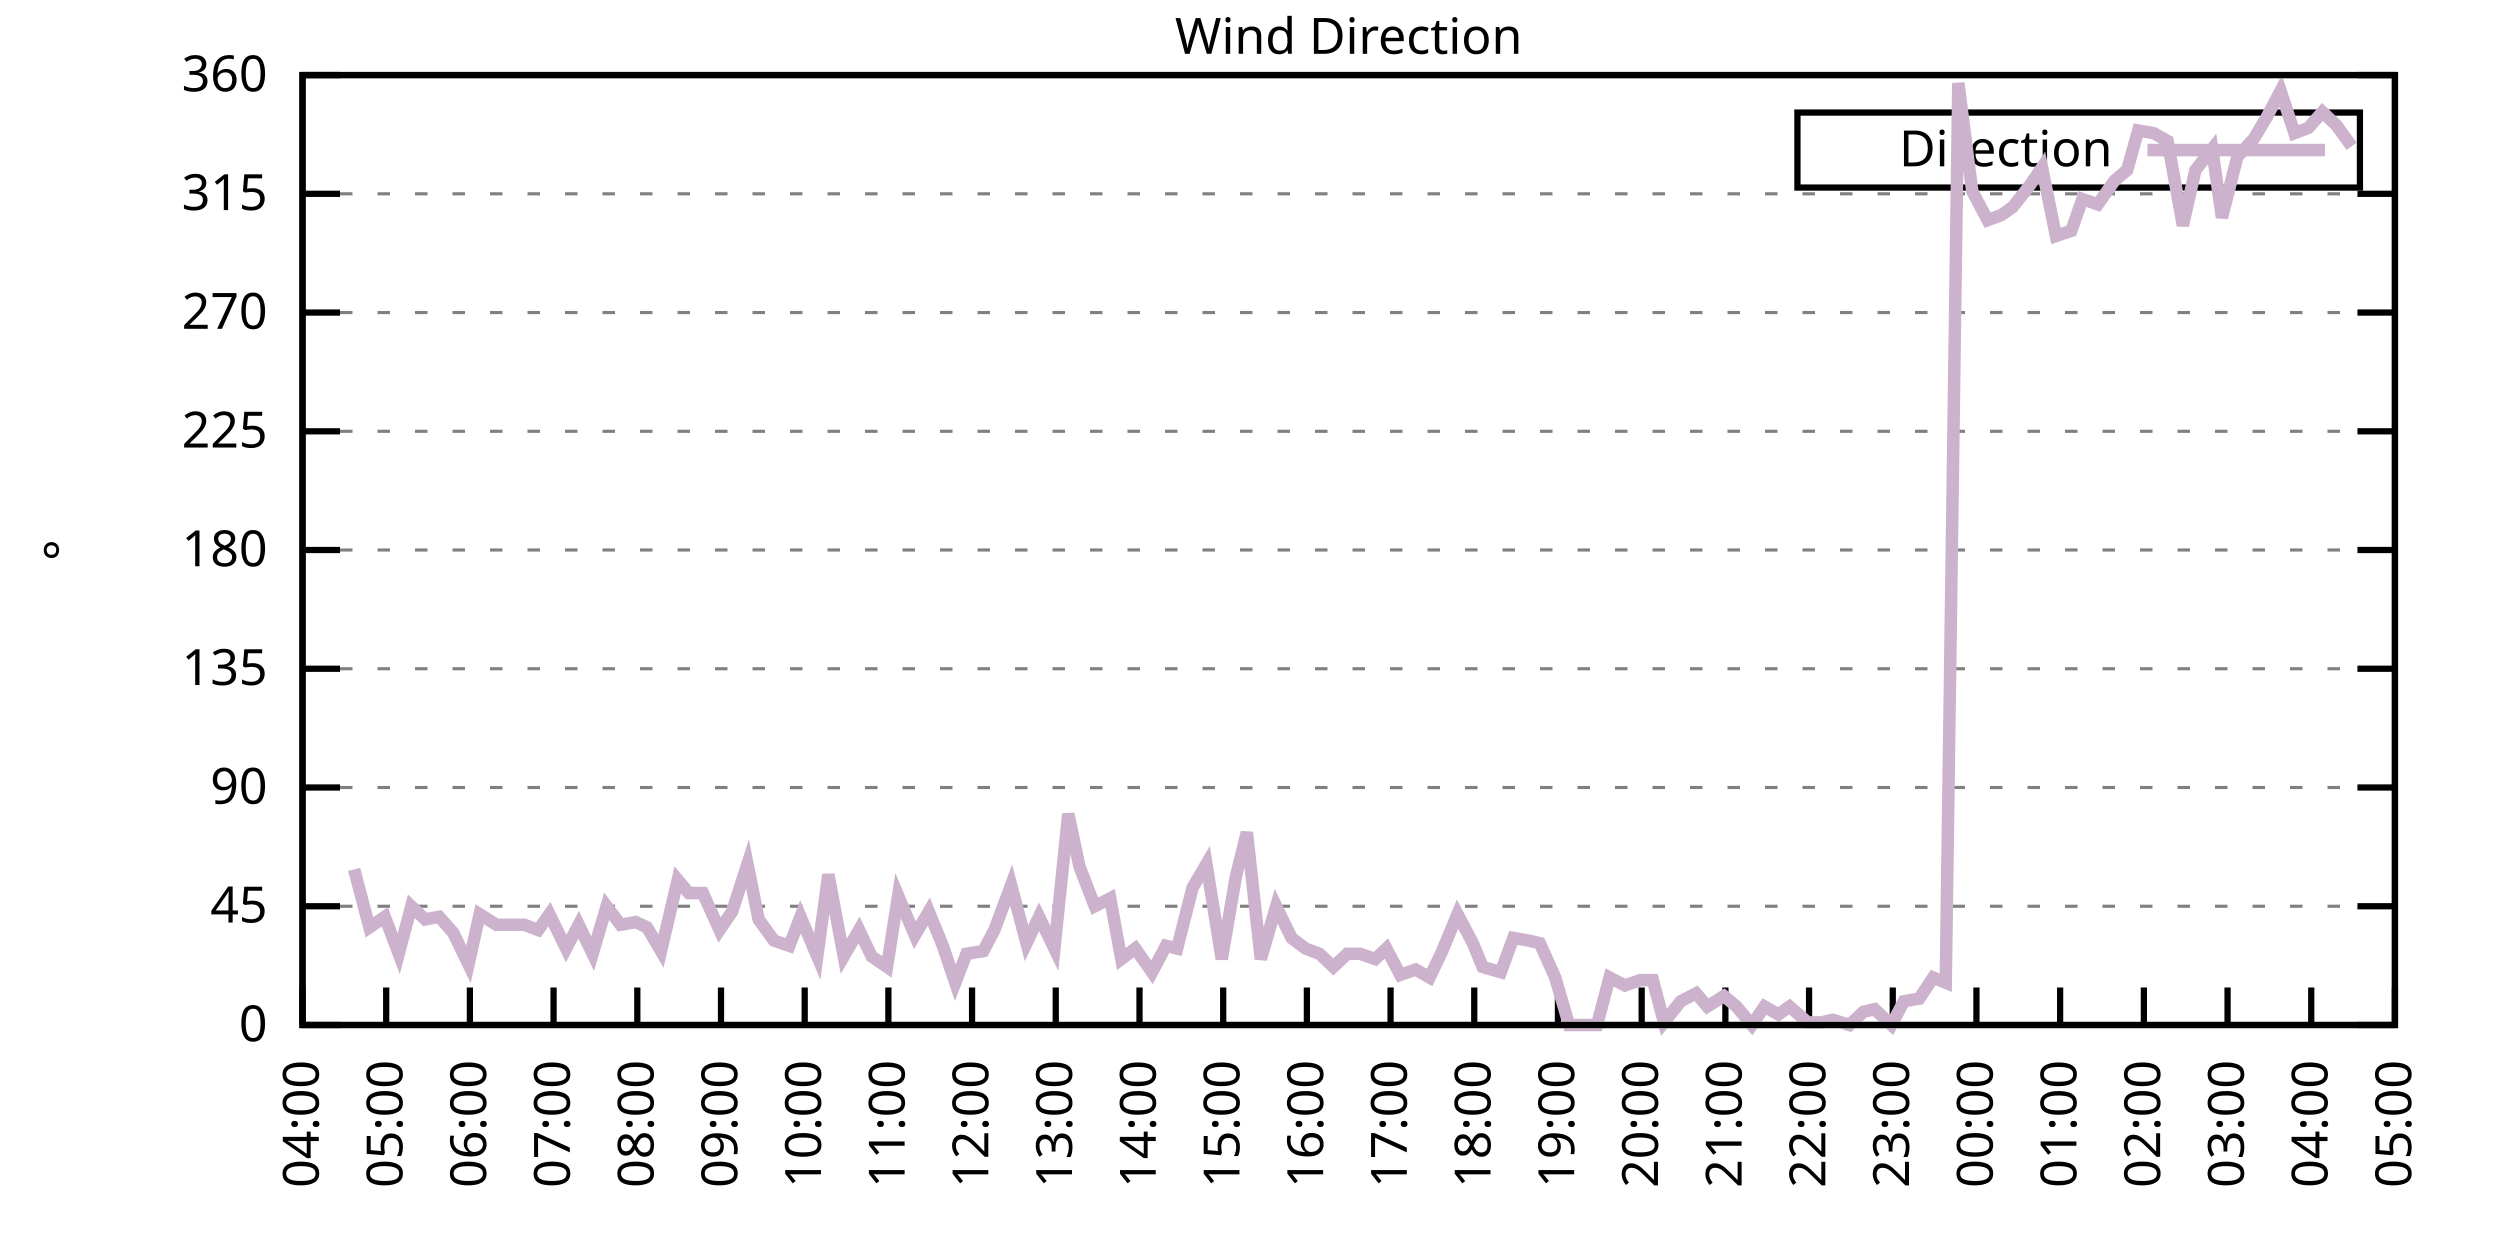
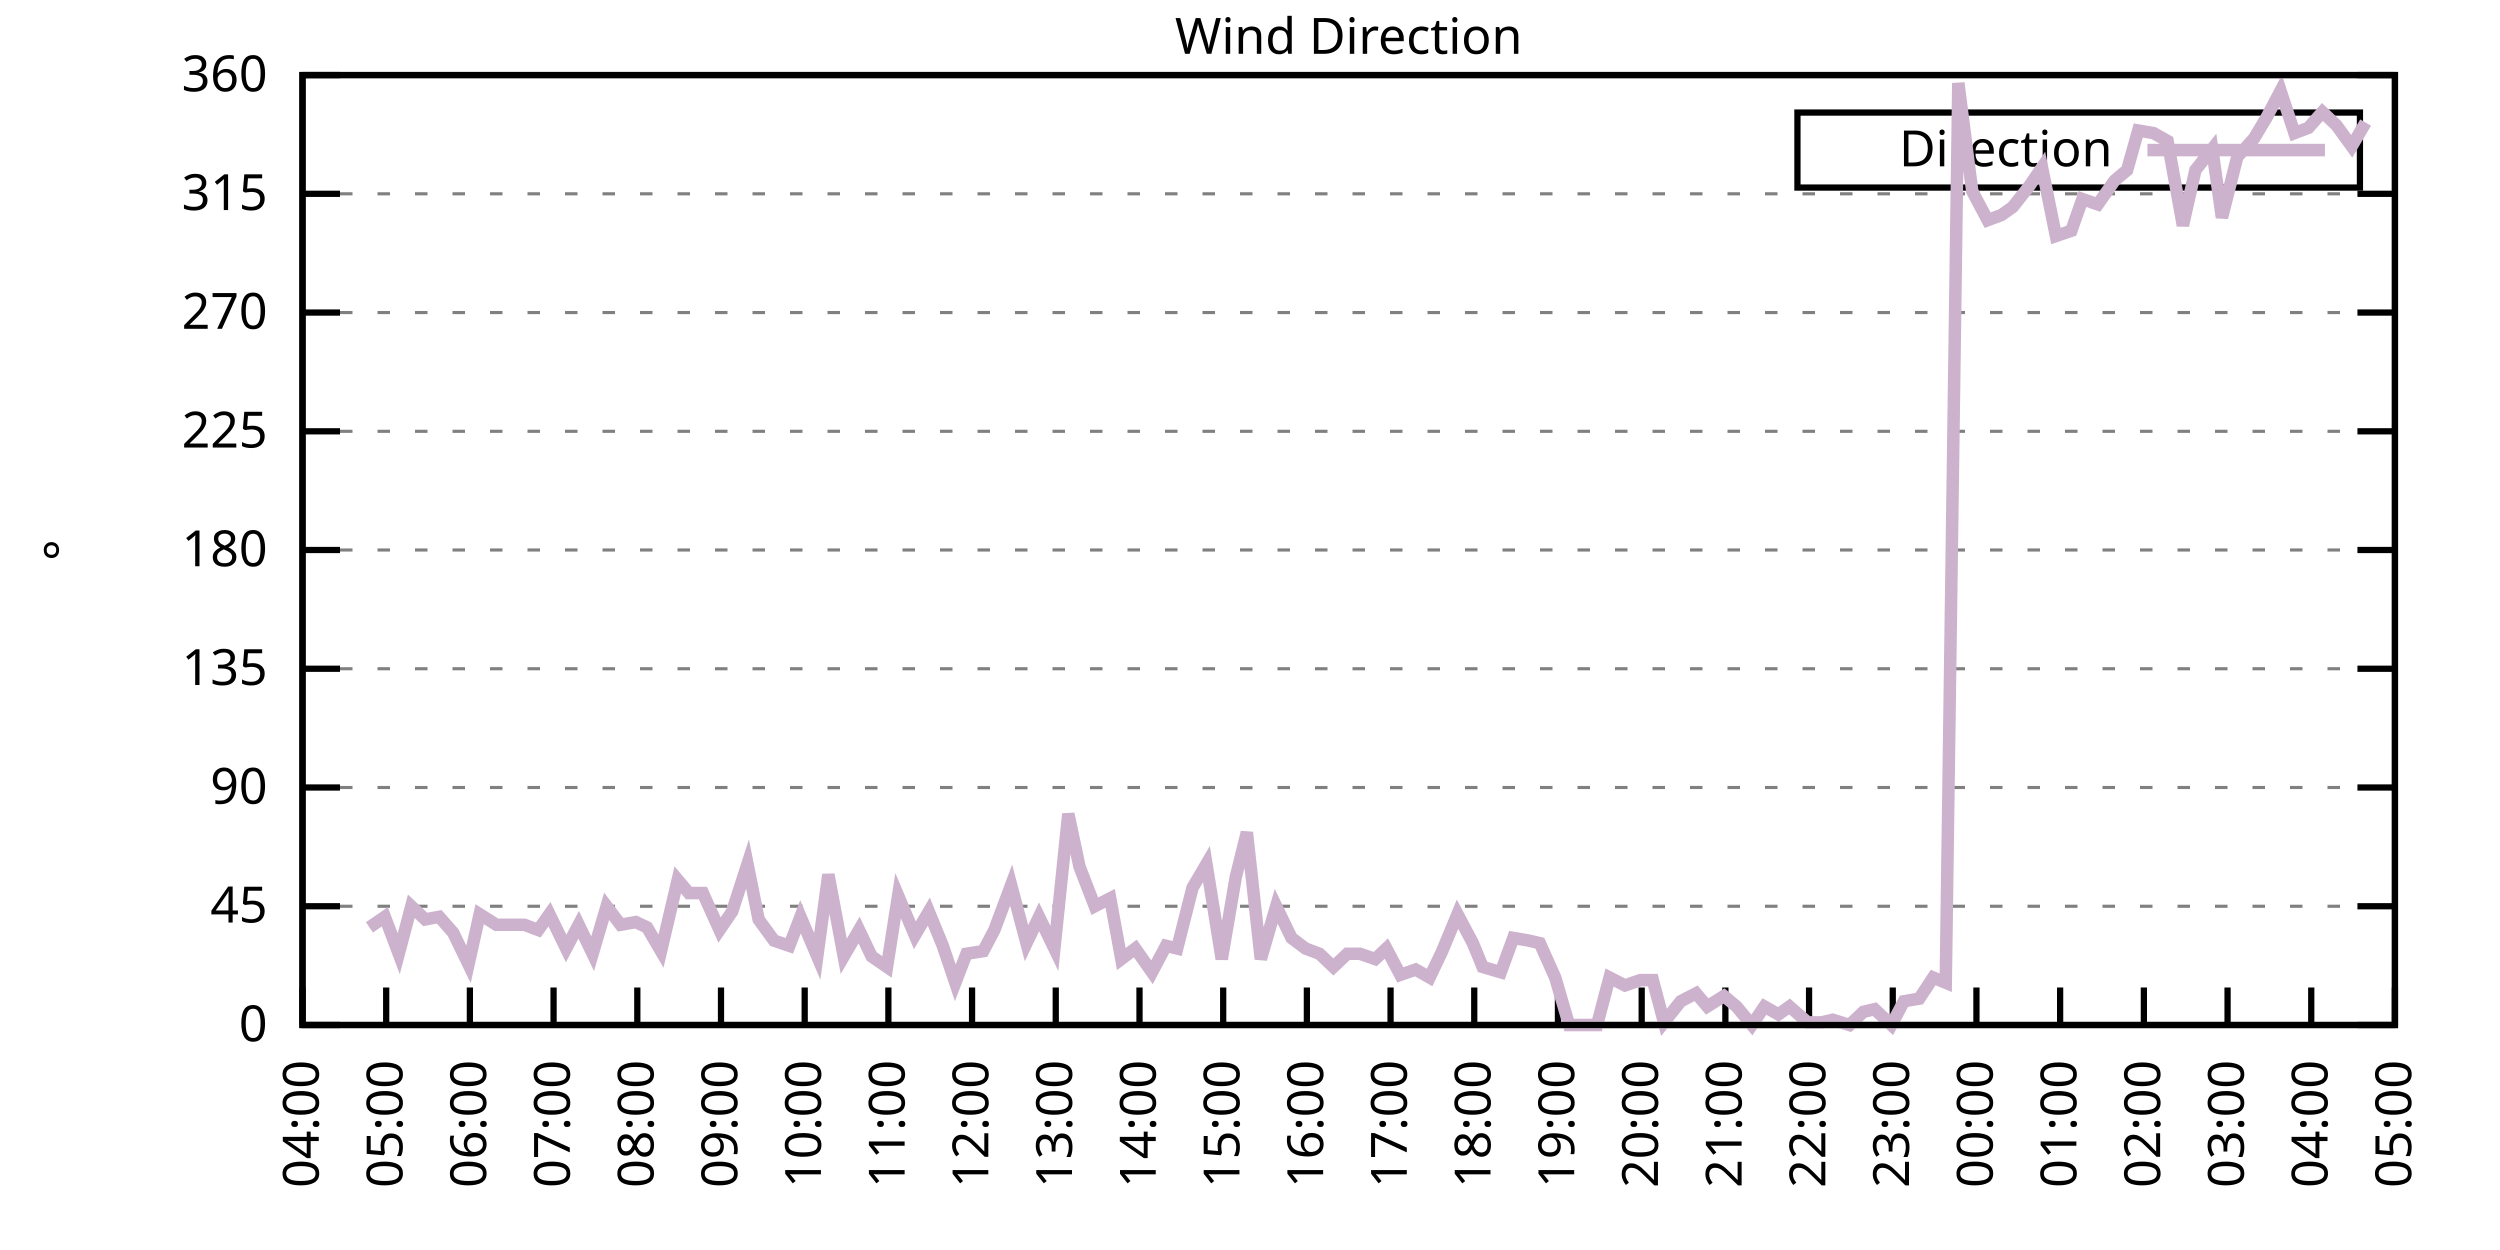
<svg xmlns="http://www.w3.org/2000/svg" xmlns:xlink="http://www.w3.org/1999/xlink" width="400" height="200" viewBox="0 0 400 200">
  <g id="gnuplot_canvas">
    <rect x="0" y="0" width="400" height="200" fill="none" />
    <defs>
      <circle id="gpDot" r="0.5" stroke-width="0.5" stroke="currentColor" />
      <path id="gpPt0" stroke-width="0.333" stroke="currentColor" d="M-1,0 h2 M0,-1 v2" />
      <path id="gpPt1" stroke-width="0.333" stroke="currentColor" d="M-1,-1 L1,1 M1,-1 L-1,1" />
      <path id="gpPt2" stroke-width="0.333" stroke="currentColor" d="M-1,0 L1,0 M0,-1 L0,1 M-1,-1 L1,1 M-1,1 L1,-1" />
      <rect id="gpPt3" stroke-width="0.333" stroke="currentColor" x="-1" y="-1" width="2" height="2" />
      <rect id="gpPt4" stroke-width="0.333" stroke="currentColor" fill="currentColor" x="-1" y="-1" width="2" height="2" />
      <circle id="gpPt5" stroke-width="0.333" stroke="currentColor" cx="0" cy="0" r="1" />
      <use xlink:href="#gpPt5" id="gpPt6" fill="currentColor" stroke="none" />
      <path id="gpPt7" stroke-width="0.333" stroke="currentColor" d="M0,-1.33 L-1.33,0.67 L1.33,0.67 z" />
      <use xlink:href="#gpPt7" id="gpPt8" fill="currentColor" stroke="none" />
      <use xlink:href="#gpPt7" id="gpPt9" stroke="currentColor" transform="rotate(180)" />
      <use xlink:href="#gpPt9" id="gpPt10" fill="currentColor" stroke="none" />
      <use xlink:href="#gpPt3" id="gpPt11" stroke="currentColor" transform="rotate(45)" />
      <use xlink:href="#gpPt11" id="gpPt12" fill="currentColor" stroke="none" />
      <path id="gpPt13" stroke-width="0.333" stroke="currentColor" d="M0,1.330 L1.265,0.411 L0.782,-1.067 L-0.782,-1.076 L-1.265,0.411 z" />
      <use xlink:href="#gpPt13" id="gpPt14" fill="currentColor" stroke="none" />
      <filter id="textbox" filterUnits="objectBoundingBox" x="0" y="0" height="1" width="1">
        <feFlood flood-color="white" flood-opacity="1" result="bgnd" />
        <feComposite in="SourceGraphic" in2="bgnd" operator="atop" />
      </filter>
      <filter id="greybox" filterUnits="objectBoundingBox" x="0" y="0" height="1" width="1">
        <feFlood flood-color="lightgrey" flood-opacity="1" result="grey" />
        <feComposite in="SourceGraphic" in2="grey" operator="atop" />
      </filter>
    </defs>
    <g fill="none" color="white" stroke="currentColor" stroke-width="1.00" stroke-linecap="butt" stroke-linejoin="miter">
</g>
    <g fill="none" color="black" stroke="currentColor" stroke-width="1.00" stroke-linecap="butt" stroke-linejoin="miter">
      <g stroke="none" shape-rendering="crispEdges">
        <polygon fill="rgb(255, 255, 255)" points="48.40,164.00 383.18,164.00 383.18,12.02 48.40,12.02 " />
      </g>
    </g>
    <g fill="none" color="black" stroke="currentColor" stroke-width="1.00" stroke-linecap="butt" stroke-linejoin="miter">
</g>
    <g fill="none" color="black" stroke="black" stroke-width="0.50" stroke-linecap="butt" stroke-linejoin="miter">
</g>
    <g fill="none" color="gray" stroke="currentColor" stroke-width="0.50" stroke-linecap="butt" stroke-linejoin="miter">
      <path stroke="gray" stroke-dasharray="2,4" class="gridline" d="M48.40,164.00 L383.19,164.00  " />
    </g>
    <g fill="none" color="gray" stroke="gray" stroke-width="1.00" stroke-linecap="butt" stroke-linejoin="miter">
</g>
    <g fill="none" color="black" stroke="currentColor" stroke-width="1.00" stroke-linecap="butt" stroke-linejoin="miter">
      <path stroke="black" d="M48.40,164.00 L54.40,164.00 M383.19,164.00 L377.19,164.00  " />
      <g transform="translate(42.80,166.60)" stroke="none" fill="black" font-family="Sans" font-size="8.00" text-anchor="end">
        <text>
          <tspan font-family="Sans"> 0</tspan>
        </text>
      </g>
    </g>
    <g fill="none" color="black" stroke="currentColor" stroke-width="1.00" stroke-linecap="butt" stroke-linejoin="miter">
</g>
    <g fill="none" color="black" stroke="black" stroke-width="0.50" stroke-linecap="butt" stroke-linejoin="miter">
</g>
    <g fill="none" color="gray" stroke="currentColor" stroke-width="0.50" stroke-linecap="butt" stroke-linejoin="miter">
      <path stroke="gray" stroke-dasharray="2,4" class="gridline" d="M48.40,145.00 L383.19,145.00  " />
    </g>
    <g fill="none" color="gray" stroke="gray" stroke-width="1.00" stroke-linecap="butt" stroke-linejoin="miter">
</g>
    <g fill="none" color="black" stroke="currentColor" stroke-width="1.00" stroke-linecap="butt" stroke-linejoin="miter">
      <path stroke="black" d="M48.40,145.00 L54.40,145.00 M383.19,145.00 L377.19,145.00  " />
      <g transform="translate(42.80,147.60)" stroke="none" fill="black" font-family="Sans" font-size="8.00" text-anchor="end">
        <text>
          <tspan font-family="Sans"> 45</tspan>
        </text>
      </g>
    </g>
    <g fill="none" color="black" stroke="currentColor" stroke-width="1.00" stroke-linecap="butt" stroke-linejoin="miter">
</g>
    <g fill="none" color="black" stroke="black" stroke-width="0.50" stroke-linecap="butt" stroke-linejoin="miter">
</g>
    <g fill="none" color="gray" stroke="currentColor" stroke-width="0.50" stroke-linecap="butt" stroke-linejoin="miter">
      <path stroke="gray" stroke-dasharray="2,4" class="gridline" d="M48.40,126.00 L383.19,126.00  " />
    </g>
    <g fill="none" color="gray" stroke="gray" stroke-width="1.00" stroke-linecap="butt" stroke-linejoin="miter">
</g>
    <g fill="none" color="black" stroke="currentColor" stroke-width="1.00" stroke-linecap="butt" stroke-linejoin="miter">
      <path stroke="black" d="M48.40,126.00 L54.40,126.00 M383.19,126.00 L377.19,126.00  " />
      <g transform="translate(42.80,128.60)" stroke="none" fill="black" font-family="Sans" font-size="8.00" text-anchor="end">
        <text>
          <tspan font-family="Sans"> 90</tspan>
        </text>
      </g>
    </g>
    <g fill="none" color="black" stroke="currentColor" stroke-width="1.00" stroke-linecap="butt" stroke-linejoin="miter">
</g>
    <g fill="none" color="black" stroke="black" stroke-width="0.50" stroke-linecap="butt" stroke-linejoin="miter">
</g>
    <g fill="none" color="gray" stroke="currentColor" stroke-width="0.50" stroke-linecap="butt" stroke-linejoin="miter">
      <path stroke="gray" stroke-dasharray="2,4" class="gridline" d="M48.40,107.00 L383.19,107.00  " />
    </g>
    <g fill="none" color="gray" stroke="gray" stroke-width="1.00" stroke-linecap="butt" stroke-linejoin="miter">
</g>
    <g fill="none" color="black" stroke="currentColor" stroke-width="1.00" stroke-linecap="butt" stroke-linejoin="miter">
      <path stroke="black" d="M48.40,107.00 L54.40,107.00 M383.19,107.00 L377.19,107.00  " />
      <g transform="translate(42.80,109.60)" stroke="none" fill="black" font-family="Sans" font-size="8.00" text-anchor="end">
        <text>
          <tspan font-family="Sans"> 135</tspan>
        </text>
      </g>
    </g>
    <g fill="none" color="black" stroke="currentColor" stroke-width="1.00" stroke-linecap="butt" stroke-linejoin="miter">
</g>
    <g fill="none" color="black" stroke="black" stroke-width="0.50" stroke-linecap="butt" stroke-linejoin="miter">
</g>
    <g fill="none" color="gray" stroke="currentColor" stroke-width="0.50" stroke-linecap="butt" stroke-linejoin="miter">
      <path stroke="gray" stroke-dasharray="2,4" class="gridline" d="M48.40,88.00 L383.19,88.00  " />
    </g>
    <g fill="none" color="gray" stroke="gray" stroke-width="1.00" stroke-linecap="butt" stroke-linejoin="miter">
</g>
    <g fill="none" color="black" stroke="currentColor" stroke-width="1.00" stroke-linecap="butt" stroke-linejoin="miter">
      <path stroke="black" d="M48.40,88.00 L54.40,88.00 M383.19,88.00 L377.19,88.00  " />
      <g transform="translate(42.80,90.60)" stroke="none" fill="black" font-family="Sans" font-size="8.00" text-anchor="end">
        <text>
          <tspan font-family="Sans"> 180</tspan>
        </text>
      </g>
    </g>
    <g fill="none" color="black" stroke="currentColor" stroke-width="1.00" stroke-linecap="butt" stroke-linejoin="miter">
</g>
    <g fill="none" color="black" stroke="black" stroke-width="0.50" stroke-linecap="butt" stroke-linejoin="miter">
</g>
    <g fill="none" color="gray" stroke="currentColor" stroke-width="0.50" stroke-linecap="butt" stroke-linejoin="miter">
      <path stroke="gray" stroke-dasharray="2,4" class="gridline" d="M48.40,69.01 L383.19,69.01  " />
    </g>
    <g fill="none" color="gray" stroke="gray" stroke-width="1.00" stroke-linecap="butt" stroke-linejoin="miter">
</g>
    <g fill="none" color="black" stroke="currentColor" stroke-width="1.00" stroke-linecap="butt" stroke-linejoin="miter">
      <path stroke="black" d="M48.40,69.01 L54.40,69.01 M383.19,69.01 L377.19,69.01  " />
      <g transform="translate(42.80,71.61)" stroke="none" fill="black" font-family="Sans" font-size="8.00" text-anchor="end">
        <text>
          <tspan font-family="Sans"> 225</tspan>
        </text>
      </g>
    </g>
    <g fill="none" color="black" stroke="currentColor" stroke-width="1.00" stroke-linecap="butt" stroke-linejoin="miter">
</g>
    <g fill="none" color="black" stroke="black" stroke-width="0.50" stroke-linecap="butt" stroke-linejoin="miter">
</g>
    <g fill="none" color="gray" stroke="currentColor" stroke-width="0.50" stroke-linecap="butt" stroke-linejoin="miter">
      <path stroke="gray" stroke-dasharray="2,4" class="gridline" d="M48.40,50.01 L383.19,50.01  " />
    </g>
    <g fill="none" color="gray" stroke="gray" stroke-width="1.00" stroke-linecap="butt" stroke-linejoin="miter">
</g>
    <g fill="none" color="black" stroke="currentColor" stroke-width="1.00" stroke-linecap="butt" stroke-linejoin="miter">
      <path stroke="black" d="M48.40,50.01 L54.40,50.01 M383.19,50.01 L377.19,50.01  " />
      <g transform="translate(42.80,52.61)" stroke="none" fill="black" font-family="Sans" font-size="8.00" text-anchor="end">
        <text>
          <tspan font-family="Sans"> 270</tspan>
        </text>
      </g>
    </g>
    <g fill="none" color="black" stroke="currentColor" stroke-width="1.00" stroke-linecap="butt" stroke-linejoin="miter">
</g>
    <g fill="none" color="black" stroke="black" stroke-width="0.50" stroke-linecap="butt" stroke-linejoin="miter">
</g>
    <g fill="none" color="gray" stroke="currentColor" stroke-width="0.50" stroke-linecap="butt" stroke-linejoin="miter">
      <path stroke="gray" stroke-dasharray="2,4" class="gridline" d="M48.40,31.01 L383.19,31.01  " />
    </g>
    <g fill="none" color="gray" stroke="gray" stroke-width="1.00" stroke-linecap="butt" stroke-linejoin="miter">
</g>
    <g fill="none" color="black" stroke="currentColor" stroke-width="1.00" stroke-linecap="butt" stroke-linejoin="miter">
      <path stroke="black" d="M48.40,31.01 L54.40,31.01 M383.19,31.01 L377.19,31.01  " />
      <g transform="translate(42.80,33.61)" stroke="none" fill="black" font-family="Sans" font-size="8.00" text-anchor="end">
        <text>
          <tspan font-family="Sans"> 315</tspan>
        </text>
      </g>
    </g>
    <g fill="none" color="black" stroke="currentColor" stroke-width="1.00" stroke-linecap="butt" stroke-linejoin="miter">
</g>
    <g fill="none" color="black" stroke="black" stroke-width="0.50" stroke-linecap="butt" stroke-linejoin="miter">
</g>
    <g fill="none" color="gray" stroke="currentColor" stroke-width="0.50" stroke-linecap="butt" stroke-linejoin="miter">
      <path stroke="gray" stroke-dasharray="2,4" class="gridline" d="M48.40,12.01 L383.19,12.01  " />
    </g>
    <g fill="none" color="gray" stroke="gray" stroke-width="1.00" stroke-linecap="butt" stroke-linejoin="miter">
</g>
    <g fill="none" color="black" stroke="currentColor" stroke-width="1.00" stroke-linecap="butt" stroke-linejoin="miter">
      <path stroke="black" d="M48.40,12.01 L54.40,12.01 M383.19,12.01 L377.19,12.01  " />
      <g transform="translate(42.80,14.61)" stroke="none" fill="black" font-family="Sans" font-size="8.00" text-anchor="end">
        <text>
          <tspan font-family="Sans"> 360</tspan>
        </text>
      </g>
    </g>
    <g fill="none" color="black" stroke="currentColor" stroke-width="1.00" stroke-linecap="butt" stroke-linejoin="miter">
      <path stroke="black" d="M48.40,164.00 L48.40,158.00  " />
      <g transform="translate(51.00,169.60) rotate(270.00)" stroke="none" fill="black" font-family="Sans" font-size="8.00" text-anchor="end">
        <text>
          <tspan font-family="Sans">04:00</tspan>
        </text>
      </g>
    </g>
    <g fill="none" color="black" stroke="currentColor" stroke-width="1.00" stroke-linecap="butt" stroke-linejoin="miter">
      <path stroke="black" d="M61.79,164.00 L61.79,158.00  " />
      <g transform="translate(64.39,169.60) rotate(270.00)" stroke="none" fill="black" font-family="Sans" font-size="8.00" text-anchor="end">
        <text>
          <tspan font-family="Sans">05:00</tspan>
        </text>
      </g>
    </g>
    <g fill="none" color="black" stroke="currentColor" stroke-width="1.00" stroke-linecap="butt" stroke-linejoin="miter">
      <path stroke="black" d="M75.18,164.00 L75.18,158.00  " />
      <g transform="translate(77.78,169.60) rotate(270.00)" stroke="none" fill="black" font-family="Sans" font-size="8.00" text-anchor="end">
        <text>
          <tspan font-family="Sans">06:00</tspan>
        </text>
      </g>
    </g>
    <g fill="none" color="black" stroke="currentColor" stroke-width="1.00" stroke-linecap="butt" stroke-linejoin="miter">
      <path stroke="black" d="M88.57,164.00 L88.57,158.00  " />
      <g transform="translate(91.17,169.60) rotate(270.00)" stroke="none" fill="black" font-family="Sans" font-size="8.00" text-anchor="end">
        <text>
          <tspan font-family="Sans">07:00</tspan>
        </text>
      </g>
    </g>
    <g fill="none" color="black" stroke="currentColor" stroke-width="1.00" stroke-linecap="butt" stroke-linejoin="miter">
      <path stroke="black" d="M101.97,164.00 L101.97,158.00  " />
      <g transform="translate(104.57,169.60) rotate(270.00)" stroke="none" fill="black" font-family="Sans" font-size="8.00" text-anchor="end">
        <text>
          <tspan font-family="Sans">08:00</tspan>
        </text>
      </g>
    </g>
    <g fill="none" color="black" stroke="currentColor" stroke-width="1.00" stroke-linecap="butt" stroke-linejoin="miter">
      <path stroke="black" d="M115.36,164.00 L115.36,158.00  " />
      <g transform="translate(117.96,169.60) rotate(270.00)" stroke="none" fill="black" font-family="Sans" font-size="8.00" text-anchor="end">
        <text>
          <tspan font-family="Sans">09:00</tspan>
        </text>
      </g>
    </g>
    <g fill="none" color="black" stroke="currentColor" stroke-width="1.00" stroke-linecap="butt" stroke-linejoin="miter">
      <path stroke="black" d="M128.75,164.00 L128.75,158.00  " />
      <g transform="translate(131.35,169.60) rotate(270.00)" stroke="none" fill="black" font-family="Sans" font-size="8.00" text-anchor="end">
        <text>
          <tspan font-family="Sans">10:00</tspan>
        </text>
      </g>
    </g>
    <g fill="none" color="black" stroke="currentColor" stroke-width="1.00" stroke-linecap="butt" stroke-linejoin="miter">
      <path stroke="black" d="M142.14,164.00 L142.14,158.00  " />
      <g transform="translate(144.74,169.60) rotate(270.00)" stroke="none" fill="black" font-family="Sans" font-size="8.00" text-anchor="end">
        <text>
          <tspan font-family="Sans">11:00</tspan>
        </text>
      </g>
    </g>
    <g fill="none" color="black" stroke="currentColor" stroke-width="1.00" stroke-linecap="butt" stroke-linejoin="miter">
      <path stroke="black" d="M155.53,164.00 L155.53,158.00  " />
      <g transform="translate(158.13,169.60) rotate(270.00)" stroke="none" fill="black" font-family="Sans" font-size="8.00" text-anchor="end">
        <text>
          <tspan font-family="Sans">12:00</tspan>
        </text>
      </g>
    </g>
    <g fill="none" color="black" stroke="currentColor" stroke-width="1.00" stroke-linecap="butt" stroke-linejoin="miter">
      <path stroke="black" d="M168.92,164.00 L168.92,158.00  " />
      <g transform="translate(171.52,169.60) rotate(270.00)" stroke="none" fill="black" font-family="Sans" font-size="8.00" text-anchor="end">
        <text>
          <tspan font-family="Sans">13:00</tspan>
        </text>
      </g>
    </g>
    <g fill="none" color="black" stroke="currentColor" stroke-width="1.00" stroke-linecap="butt" stroke-linejoin="miter">
      <path stroke="black" d="M182.32,164.00 L182.32,158.00  " />
      <g transform="translate(184.92,169.60) rotate(270.00)" stroke="none" fill="black" font-family="Sans" font-size="8.00" text-anchor="end">
        <text>
          <tspan font-family="Sans">14:00</tspan>
        </text>
      </g>
    </g>
    <g fill="none" color="black" stroke="currentColor" stroke-width="1.00" stroke-linecap="butt" stroke-linejoin="miter">
      <path stroke="black" d="M195.71,164.00 L195.71,158.00  " />
      <g transform="translate(198.31,169.60) rotate(270.00)" stroke="none" fill="black" font-family="Sans" font-size="8.00" text-anchor="end">
        <text>
          <tspan font-family="Sans">15:00</tspan>
        </text>
      </g>
    </g>
    <g fill="none" color="black" stroke="currentColor" stroke-width="1.00" stroke-linecap="butt" stroke-linejoin="miter">
      <path stroke="black" d="M209.10,164.00 L209.10,158.00  " />
      <g transform="translate(211.70,169.60) rotate(270.00)" stroke="none" fill="black" font-family="Sans" font-size="8.00" text-anchor="end">
        <text>
          <tspan font-family="Sans">16:00</tspan>
        </text>
      </g>
    </g>
    <g fill="none" color="black" stroke="currentColor" stroke-width="1.00" stroke-linecap="butt" stroke-linejoin="miter">
      <path stroke="black" d="M222.49,164.00 L222.49,158.00  " />
      <g transform="translate(225.09,169.60) rotate(270.00)" stroke="none" fill="black" font-family="Sans" font-size="8.00" text-anchor="end">
        <text>
          <tspan font-family="Sans">17:00</tspan>
        </text>
      </g>
    </g>
    <g fill="none" color="black" stroke="currentColor" stroke-width="1.00" stroke-linecap="butt" stroke-linejoin="miter">
      <path stroke="black" d="M235.88,164.00 L235.88,158.00  " />
      <g transform="translate(238.48,169.60) rotate(270.00)" stroke="none" fill="black" font-family="Sans" font-size="8.00" text-anchor="end">
        <text>
          <tspan font-family="Sans">18:00</tspan>
        </text>
      </g>
    </g>
    <g fill="none" color="black" stroke="currentColor" stroke-width="1.00" stroke-linecap="butt" stroke-linejoin="miter">
      <path stroke="black" d="M249.27,164.00 L249.27,158.00  " />
      <g transform="translate(251.87,169.60) rotate(270.00)" stroke="none" fill="black" font-family="Sans" font-size="8.00" text-anchor="end">
        <text>
          <tspan font-family="Sans">19:00</tspan>
        </text>
      </g>
    </g>
    <g fill="none" color="black" stroke="currentColor" stroke-width="1.00" stroke-linecap="butt" stroke-linejoin="miter">
      <path stroke="black" d="M262.67,164.00 L262.67,158.00  " />
      <g transform="translate(265.27,169.60) rotate(270.00)" stroke="none" fill="black" font-family="Sans" font-size="8.00" text-anchor="end">
        <text>
          <tspan font-family="Sans">20:00</tspan>
        </text>
      </g>
    </g>
    <g fill="none" color="black" stroke="currentColor" stroke-width="1.00" stroke-linecap="butt" stroke-linejoin="miter">
      <path stroke="black" d="M276.06,164.00 L276.06,158.00  " />
      <g transform="translate(278.66,169.60) rotate(270.00)" stroke="none" fill="black" font-family="Sans" font-size="8.00" text-anchor="end">
        <text>
          <tspan font-family="Sans">21:00</tspan>
        </text>
      </g>
    </g>
    <g fill="none" color="black" stroke="currentColor" stroke-width="1.00" stroke-linecap="butt" stroke-linejoin="miter">
      <path stroke="black" d="M289.45,164.00 L289.45,158.00  " />
      <g transform="translate(292.05,169.60) rotate(270.00)" stroke="none" fill="black" font-family="Sans" font-size="8.00" text-anchor="end">
        <text>
          <tspan font-family="Sans">22:00</tspan>
        </text>
      </g>
    </g>
    <g fill="none" color="black" stroke="currentColor" stroke-width="1.00" stroke-linecap="butt" stroke-linejoin="miter">
      <path stroke="black" d="M302.84,164.00 L302.84,158.00  " />
      <g transform="translate(305.44,169.60) rotate(270.00)" stroke="none" fill="black" font-family="Sans" font-size="8.00" text-anchor="end">
        <text>
          <tspan font-family="Sans">23:00</tspan>
        </text>
      </g>
    </g>
    <g fill="none" color="black" stroke="currentColor" stroke-width="1.00" stroke-linecap="butt" stroke-linejoin="miter">
      <path stroke="black" d="M316.23,164.00 L316.23,158.00  " />
      <g transform="translate(318.83,169.60) rotate(270.00)" stroke="none" fill="black" font-family="Sans" font-size="8.00" text-anchor="end">
        <text>
          <tspan font-family="Sans">00:00</tspan>
        </text>
      </g>
    </g>
    <g fill="none" color="black" stroke="currentColor" stroke-width="1.00" stroke-linecap="butt" stroke-linejoin="miter">
      <path stroke="black" d="M329.62,164.00 L329.62,158.00  " />
      <g transform="translate(332.22,169.60) rotate(270.00)" stroke="none" fill="black" font-family="Sans" font-size="8.00" text-anchor="end">
        <text>
          <tspan font-family="Sans">01:00</tspan>
        </text>
      </g>
    </g>
    <g fill="none" color="black" stroke="currentColor" stroke-width="1.00" stroke-linecap="butt" stroke-linejoin="miter">
      <path stroke="black" d="M343.02,164.00 L343.02,158.00  " />
      <g transform="translate(345.62,169.60) rotate(270.00)" stroke="none" fill="black" font-family="Sans" font-size="8.00" text-anchor="end">
        <text>
          <tspan font-family="Sans">02:00</tspan>
        </text>
      </g>
    </g>
    <g fill="none" color="black" stroke="currentColor" stroke-width="1.00" stroke-linecap="butt" stroke-linejoin="miter">
      <path stroke="black" d="M356.41,164.00 L356.41,158.00  " />
      <g transform="translate(359.01,169.60) rotate(270.00)" stroke="none" fill="black" font-family="Sans" font-size="8.00" text-anchor="end">
        <text>
          <tspan font-family="Sans">03:00</tspan>
        </text>
      </g>
    </g>
    <g fill="none" color="black" stroke="currentColor" stroke-width="1.00" stroke-linecap="butt" stroke-linejoin="miter">
      <path stroke="black" d="M369.80,164.00 L369.80,158.00  " />
      <g transform="translate(372.40,169.60) rotate(270.00)" stroke="none" fill="black" font-family="Sans" font-size="8.00" text-anchor="end">
        <text>
          <tspan font-family="Sans">04:00</tspan>
        </text>
      </g>
    </g>
    <g fill="none" color="black" stroke="currentColor" stroke-width="1.00" stroke-linecap="butt" stroke-linejoin="miter">
      <path stroke="black" d="M383.19,164.00 L383.19,158.00  " />
      <g transform="translate(385.79,169.60) rotate(270.00)" stroke="none" fill="black" font-family="Sans" font-size="8.00" text-anchor="end">
        <text>
          <tspan font-family="Sans">05:00</tspan>
        </text>
      </g>
    </g>
    <g fill="none" color="black" stroke="currentColor" stroke-width="1.00" stroke-linecap="butt" stroke-linejoin="miter">
</g>
    <g fill="none" color="black" stroke="currentColor" stroke-width="1.00" stroke-linecap="butt" stroke-linejoin="miter">
      <path stroke="black" d="M48.40,12.01 L48.40,164.00 L383.19,164.00 L383.19,12.01 L48.40,12.01 Z  " />
    </g>
    <g fill="none" color="black" stroke="currentColor" stroke-width="1.00" stroke-linecap="butt" stroke-linejoin="miter">
</g>
    <g fill="none" color="black" stroke="currentColor" stroke-width="1.00" stroke-linecap="butt" stroke-linejoin="miter">
      <path stroke="black" d="M287.59,30.01 L287.59,18.01 L377.59,18.01 L377.59,30.01 L287.59,30.01 Z  " />
    </g>
    <g id="Wind_direction_plot_1">
      <g fill="none" color="white" stroke="black" stroke-width="2.00" stroke-linecap="butt" stroke-linejoin="miter">
</g>
      <g fill="none" color="black" stroke="currentColor" stroke-width="2.00" stroke-linecap="butt" stroke-linejoin="miter">
        <g transform="translate(337.99,26.61)" stroke="none" fill="black" font-family="Sans" font-size="8.00" text-anchor="end">
          <text>
            <tspan font-family="Sans">Direction</tspan>
          </text>
        </g>
      </g>
      <g fill="none" color="black" stroke="currentColor" stroke-width="2.00" stroke-linecap="butt" stroke-linejoin="miter">
-         <path stroke="rgb(204, 178, 204)" d="M343.59,24.01 L371.99,24.01 M56.66,139.09 L59.11,148.38 L61.57,146.69 L63.80,152.60 L65.81,145.00 L68.04,147.11   L70.27,146.69 L72.50,149.22 L74.96,154.29 L76.75,146.27 L79.42,147.96 L81.66,147.96 L83.89,147.96 L86.12,148.80   L87.91,146.27 L90.58,151.76 L92.59,147.96 L94.82,152.60 L97.06,145.00 L99.29,147.96 L101.74,147.53 L103.53,148.38   L105.76,152.18 L108.44,140.78 L110.22,142.89 L112.46,142.89 L115.13,148.80 L117.14,145.85 L119.60,138.25 L121.38,147.11   L123.84,150.49 L126.29,151.33 L128.08,146.69 L130.76,153.02 L132.54,139.93 L135.00,153.02 L137.45,148.80 L139.46,153.02   L141.92,154.71 L143.70,143.31 L146.38,149.65 L148.61,145.85 L150.85,151.33 L152.85,157.24 L154.64,152.60 L157.32,152.18   L159.10,148.80 L161.78,141.62 L164.24,150.91 L166.25,146.69 L168.70,151.76 L170.93,130.22 L172.72,138.67 L175.17,145.00   L177.63,143.73 L179.41,153.45 L181.65,151.76 L184.32,155.56 L186.56,151.33 L188.34,151.76 L190.80,142.05 L193.03,138.25   L195.48,153.45 L197.72,140.36 L199.50,133.18 L201.73,153.45 L204.19,145.00 L206.64,150.07 L208.88,151.76 L211.11,152.60   L213.34,154.71 L215.57,152.60 L217.58,152.60 L220.04,153.45 L221.82,151.76 L224.05,155.98 L226.51,155.13 L228.74,156.40   L230.75,152.18 L233.20,146.27 L235.66,150.91 L237.22,154.71 L240.12,155.56 L242.13,150.07 L244.59,150.49 L246.37,150.91   L248.83,156.40 L251.06,164.00 L253.29,164.00 L255.52,164.00 L257.53,156.40 L259.99,157.67 L262.44,156.82 L264.45,156.82   L266.24,163.58 L268.92,160.20 L271.37,158.93 L273.16,161.04 L275.83,159.36 L277.84,161.04 L280.30,164.00 L282.31,161.04   L284.54,162.31 L286.32,161.04 L289.23,163.58 L291.46,163.58 L293.24,163.16 L295.92,164.00 L298.15,161.89 L299.94,161.47   L302.62,164.00 L304.63,160.20 L307.08,159.78 L309.31,156.40 L311.32,157.24 L313.33,13.28 L315.56,30.59 L318.02,35.23   L320.25,34.39 L322.04,33.12 L324.71,29.74 L326.72,26.79 L328.95,37.76 L331.41,36.92 L333.19,31.85 L335.65,32.70   L338.33,28.90 L340.34,27.21 L342.12,20.88 L344.58,21.30 L346.81,22.56 L349.26,36.08 L351.27,27.21 L353.95,23.83   L355.51,34.81 L357.97,25.10 L360.65,22.14 L362.66,18.77 L364.89,14.54 L367.12,21.30 L369.35,20.45 L371.58,17.92   L373.82,20.03 L376.27,23.41  " />
+         <path stroke="rgb(204, 178, 204)" d="M343.59,24.01 L371.99,24.01 M59.11,148.38 L61.57,146.69 L63.80,152.60 L65.81,145.00 L68.04,147.11 L70.27,146.69   L72.50,149.22 L74.96,154.29 L76.75,146.27 L79.42,147.96 L81.66,147.96 L83.89,147.96 L86.12,148.80 L87.91,146.27   L90.58,151.76 L92.59,147.96 L94.82,152.60 L97.06,145.00 L99.29,147.96 L101.74,147.53 L103.53,148.38 L105.76,152.18   L108.44,140.78 L110.22,142.89 L112.46,142.89 L115.13,148.80 L117.14,145.85 L119.60,138.25 L121.38,147.11 L123.84,150.49   L126.29,151.33 L128.08,146.69 L130.76,153.02 L132.54,139.93 L135.00,153.02 L137.45,148.80 L139.46,153.02 L141.92,154.71   L143.70,143.31 L146.38,149.65 L148.61,145.85 L150.85,151.33 L152.85,157.24 L154.64,152.60 L157.32,152.18 L159.10,148.80   L161.78,141.62 L164.24,150.91 L166.25,146.69 L168.70,151.76 L170.93,130.22 L172.72,138.67 L175.17,145.00 L177.63,143.73   L179.41,153.45 L181.65,151.76 L184.32,155.56 L186.56,151.33 L188.34,151.76 L190.80,142.05 L193.03,138.25 L195.48,153.45   L197.72,140.36 L199.50,133.18 L201.73,153.45 L204.19,145.00 L206.64,150.07 L208.88,151.76 L211.11,152.60 L213.34,154.71   L215.57,152.60 L217.58,152.60 L220.04,153.45 L221.82,151.76 L224.05,155.98 L226.51,155.13 L228.74,156.40 L230.75,152.18   L233.20,146.27 L235.66,150.91 L237.22,154.71 L240.12,155.56 L242.13,150.07 L244.59,150.49 L246.37,150.91 L248.83,156.40   L251.06,164.00 L253.29,164.00 L255.52,164.00 L257.53,156.40 L259.99,157.67 L262.44,156.82 L264.45,156.82 L266.24,163.58   L268.92,160.20 L271.37,158.93 L273.16,161.04 L275.83,159.36 L277.84,161.04 L280.30,164.00 L282.31,161.04 L284.54,162.31   L286.32,161.04 L289.23,163.58 L291.46,163.58 L293.24,163.16 L295.92,164.00 L298.15,161.89 L299.94,161.47 L302.62,164.00   L304.63,160.20 L307.08,159.78 L309.31,156.40 L311.32,157.24 L313.33,13.28 L315.56,30.59 L318.02,35.23 L320.25,34.39   L322.04,33.12 L324.71,29.74 L326.72,26.79 L328.95,37.76 L331.41,36.92 L333.19,31.85 L335.65,32.70 L338.33,28.90   L340.34,27.21 L342.12,20.88 L344.58,21.30 L346.81,22.56 L349.26,36.08 L351.27,27.21 L353.95,23.83 L355.51,34.81   L357.97,25.10 L360.65,22.14 L362.66,18.77 L364.89,14.54 L367.12,21.30 L369.35,20.45 L371.58,17.92 L373.82,20.03   L376.27,23.41 L378.50,19.61  " />
      </g>
    </g>
    <g fill="none" color="black" stroke="currentColor" stroke-width="2.00" stroke-linecap="butt" stroke-linejoin="miter">
</g>
    <g fill="none" color="black" stroke="black" stroke-width="1.00" stroke-linecap="butt" stroke-linejoin="miter">
</g>
    <g fill="none" color="black" stroke="currentColor" stroke-width="1.00" stroke-linecap="butt" stroke-linejoin="miter">
      <path stroke="black" d="M48.40,12.01 L48.40,164.00 L383.19,164.00 L383.19,12.01 L48.40,12.01 Z  " />
      <g transform="translate(12.80,88.01) rotate(270.00)" stroke="none" fill="black" font-family="Sans" font-size="8.00" text-anchor="middle">
        <text>
          <tspan font-family="Sans">°</tspan>
        </text>
      </g>
    </g>
    <g fill="none" color="black" stroke="currentColor" stroke-width="1.00" stroke-linecap="butt" stroke-linejoin="miter">
</g>
    <g fill="none" color="black" stroke="currentColor" stroke-width="1.00" stroke-linecap="butt" stroke-linejoin="miter">
      <g transform="translate(215.79,8.61)" stroke="none" fill="black" font-family="Sans" font-size="8.00" text-anchor="middle">
        <text>
          <tspan font-family="Sans">Wind Direction</tspan>
        </text>
      </g>
    </g>
    <g fill="none" color="black" stroke="currentColor" stroke-width="1.00" stroke-linecap="butt" stroke-linejoin="miter">
</g>
  </g>
</svg>
